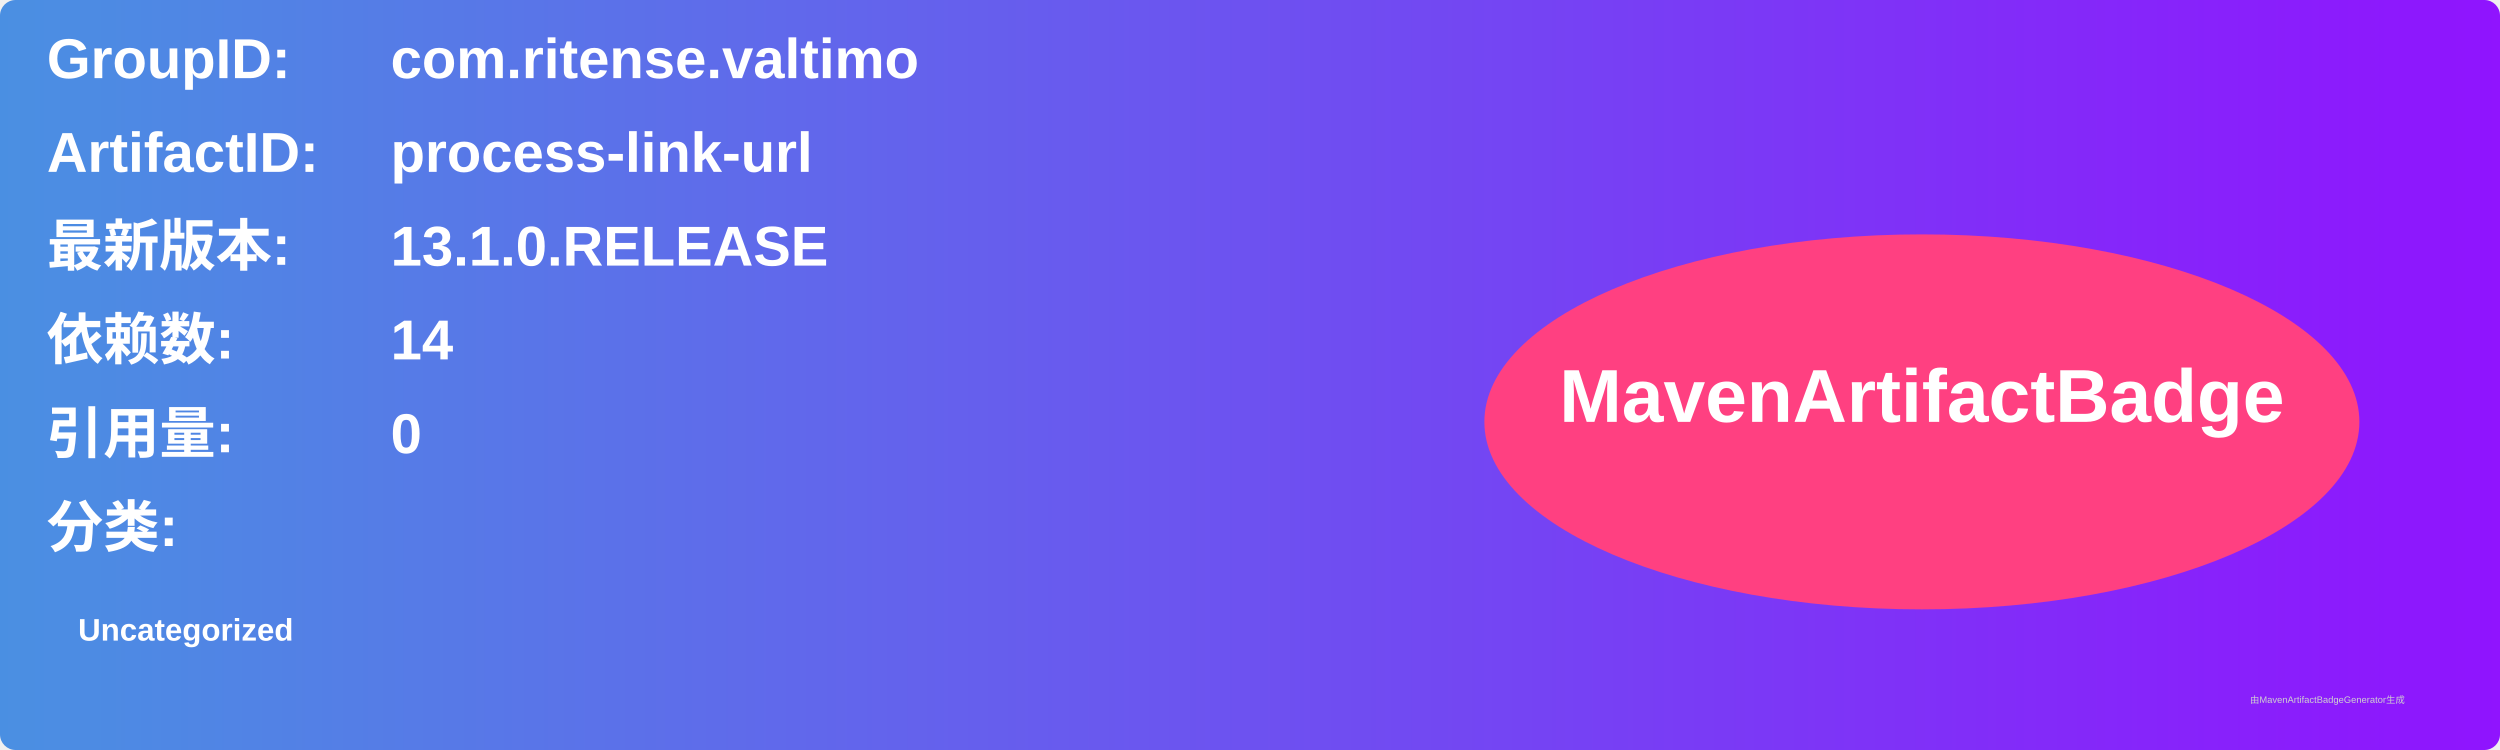
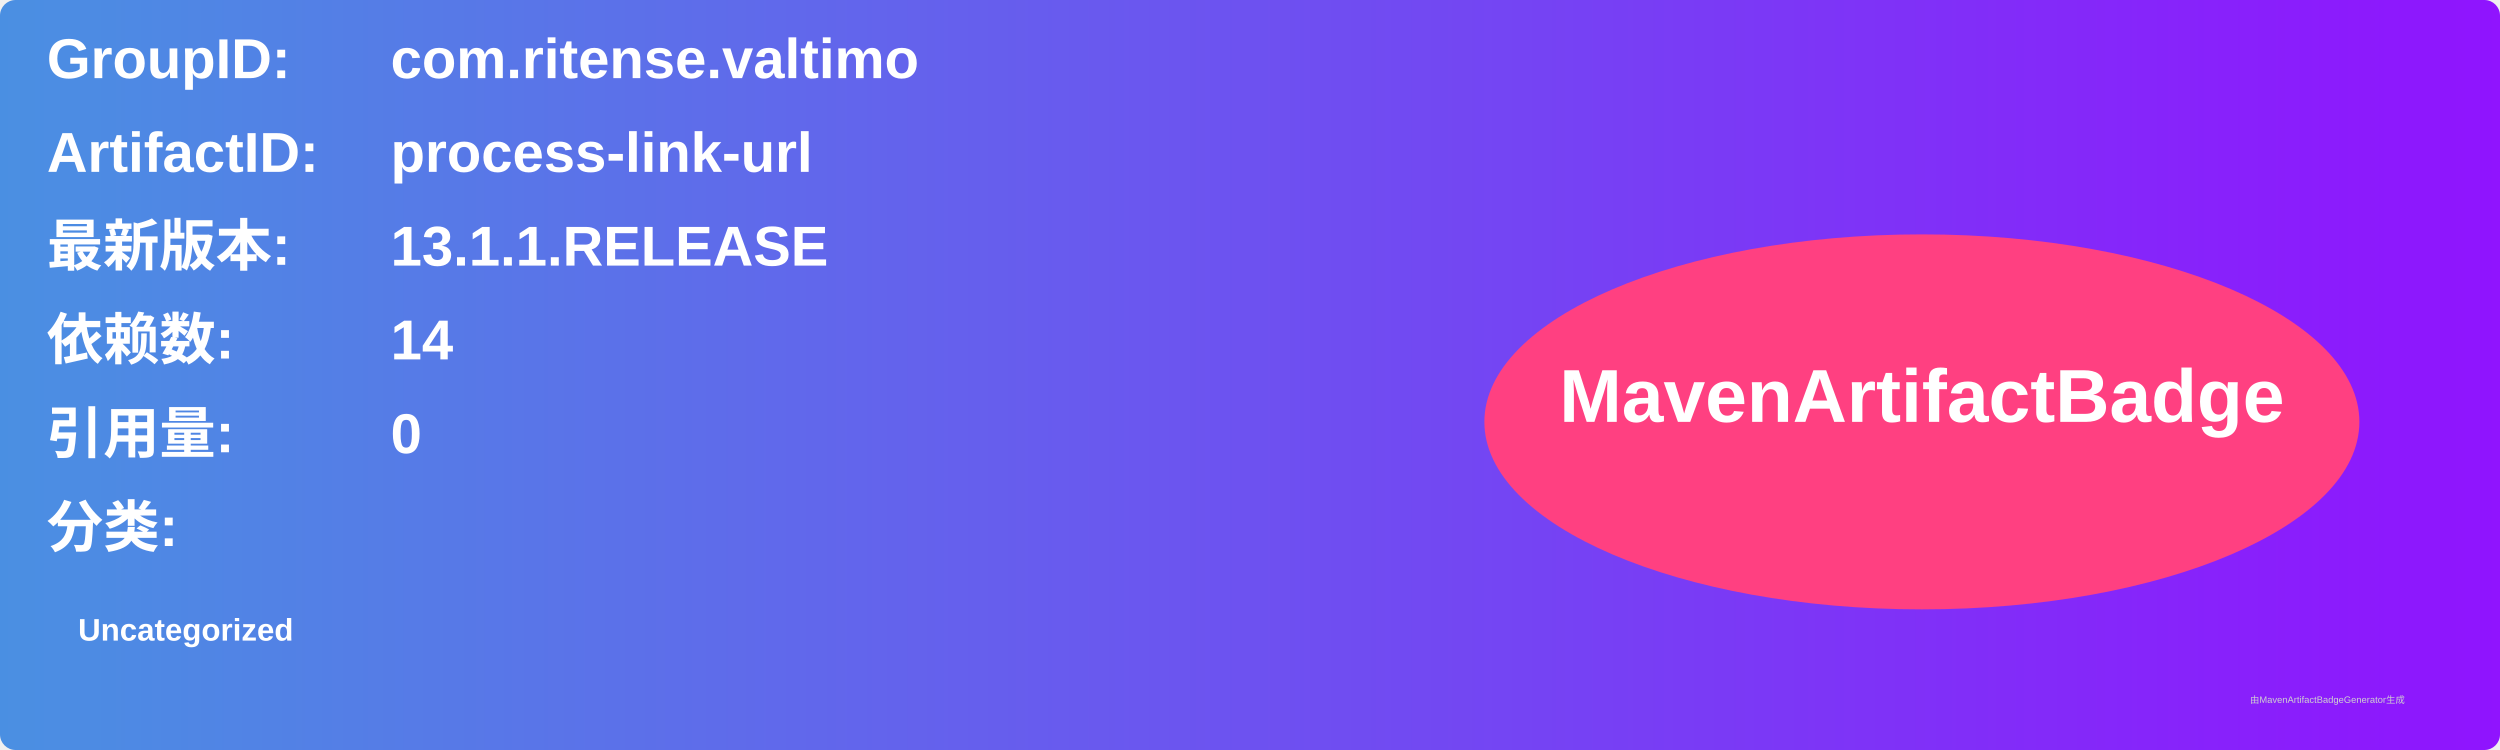
<svg xmlns="http://www.w3.org/2000/svg" width="800" height="240" viewBox="0 0 800 240">
  <linearGradient id="grad" x1="0%" y1="0%" x2="100%" y2="0%">
    <stop offset="0%" stop-color="#4a90e2" />
    <stop offset="100%" stop-color="#9013fe" />
  </linearGradient>
  <rect width="100%" height="100%" rx="5" ry="5" fill="url(#grad)" />
  <g transform="translate(15, 15)">
    <text x="0" y="10" font-family="Arial" font-size="18" fill="white" font-weight="bold" width="260">GroupID:</text>
    <text x="110" y="10" font-family="Arial" font-size="18" fill="white" font-weight="bold" width="460">com.ritense.valtimo</text>
    <text x="0" y="40" font-family="Arial" font-size="18" fill="white" font-weight="bold" width="260">ArtifactID:</text>
    <text x="110" y="40" font-family="Arial" font-size="18" fill="white" font-weight="bold" width="460">process-link-url</text>
    <text x="0" y="70" font-family="Arial" font-size="18" fill="white" font-weight="bold">最新版本:</text>
    <text x="110" y="70" font-family="Arial" font-size="18" fill="white" font-weight="bold">
-       <tspan font-weight="bold">13.1.0.RELEASE</tspan>
+       <tspan font-weight="bold">13.1.1.RELEASE</tspan>
    </text>
    <text x="0" y="100" font-family="Arial" font-size="18" fill="white" font-weight="bold">依赖数: </text>
    <text x="110" y="100" font-family="Arial" font-size="18" fill="white">
      <tspan font-weight="bold">14</tspan>
    </text>
    <text x="0" y="130" font-family="Arial" font-size="18" fill="white" font-weight="bold">引用量: </text>
    <text x="110" y="130" font-family="Arial" font-size="18" fill="white">
      <tspan font-weight="bold">0</tspan>
    </text>
    <text x="0" y="160" font-family="Arial" font-size="18" fill="white" font-weight="bold">分类:</text>
    <text x="10" y="190" font-family="Arial" font-size="10" fill="white">
      <tspan font-weight="bold">Uncategorized</tspan>
    </text>
    <ellipse cx="600" cy="120" rx="140" ry="60" fill="#ff4081" />
    <text x="600" y="120" text-anchor="middle" font-family="Arial" font-size="24" fill="white" font-weight="bold">MavenArtifactBadge</text>
  </g>
  <text x="720" y="225" font-family="Arial" font-size="3" fill="#d0d0d0">由MavenArtifactBadgeGenerator生成</text>
</svg>
